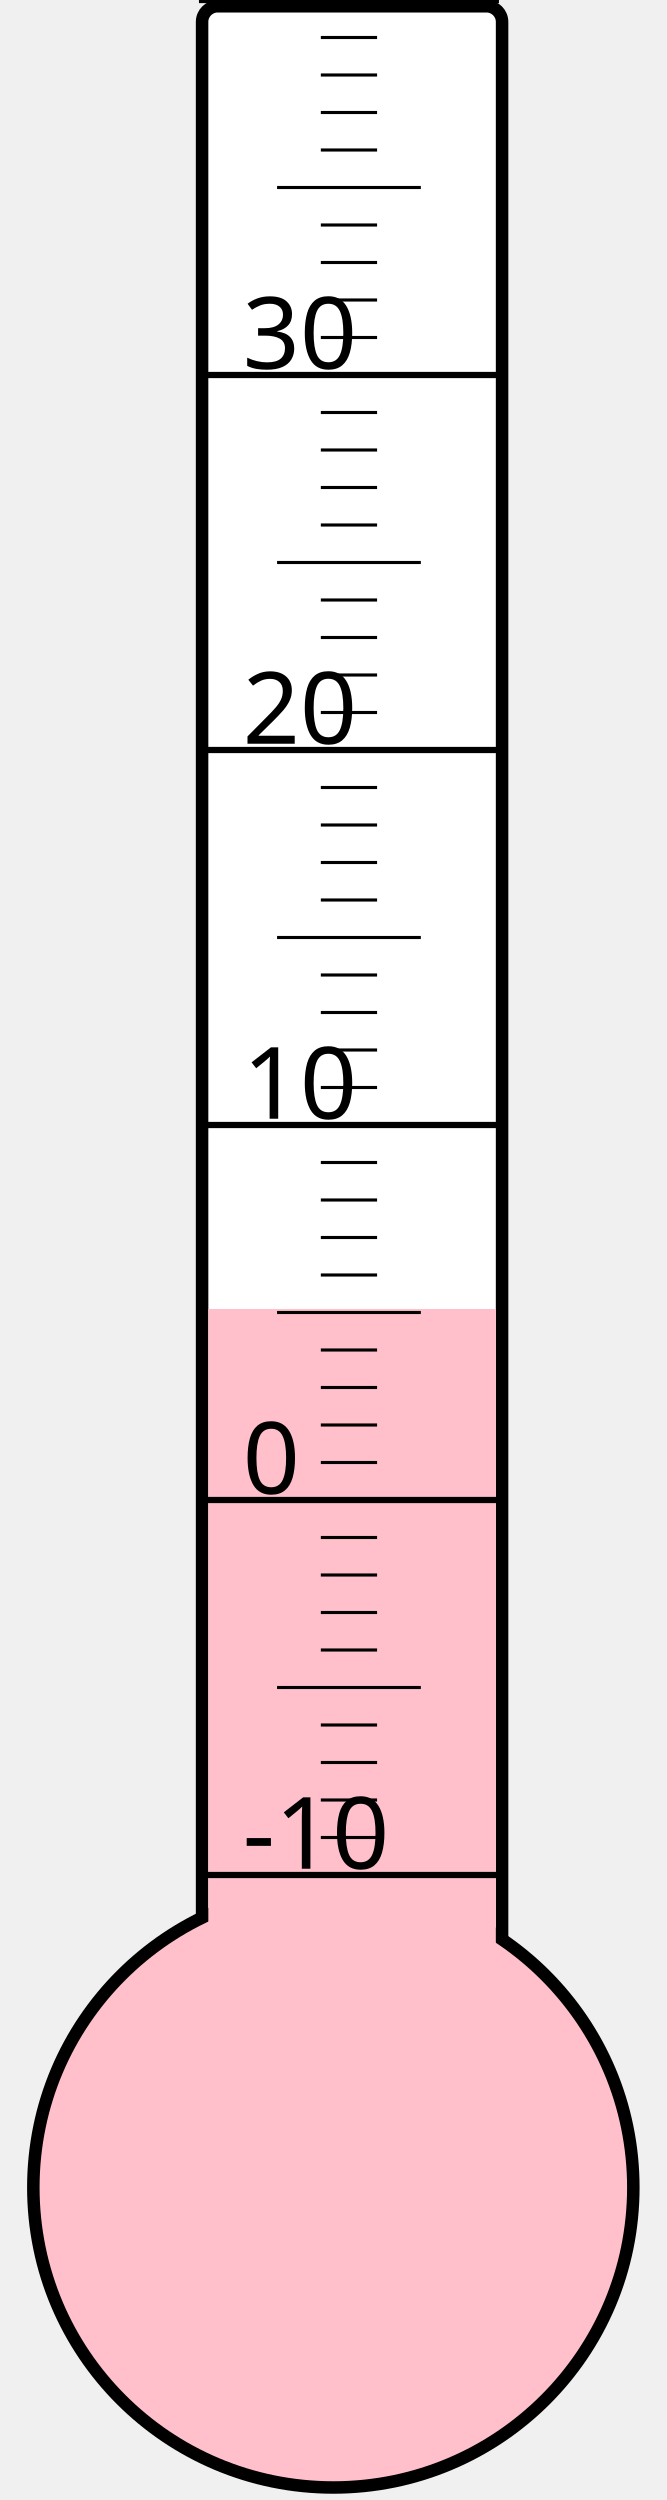
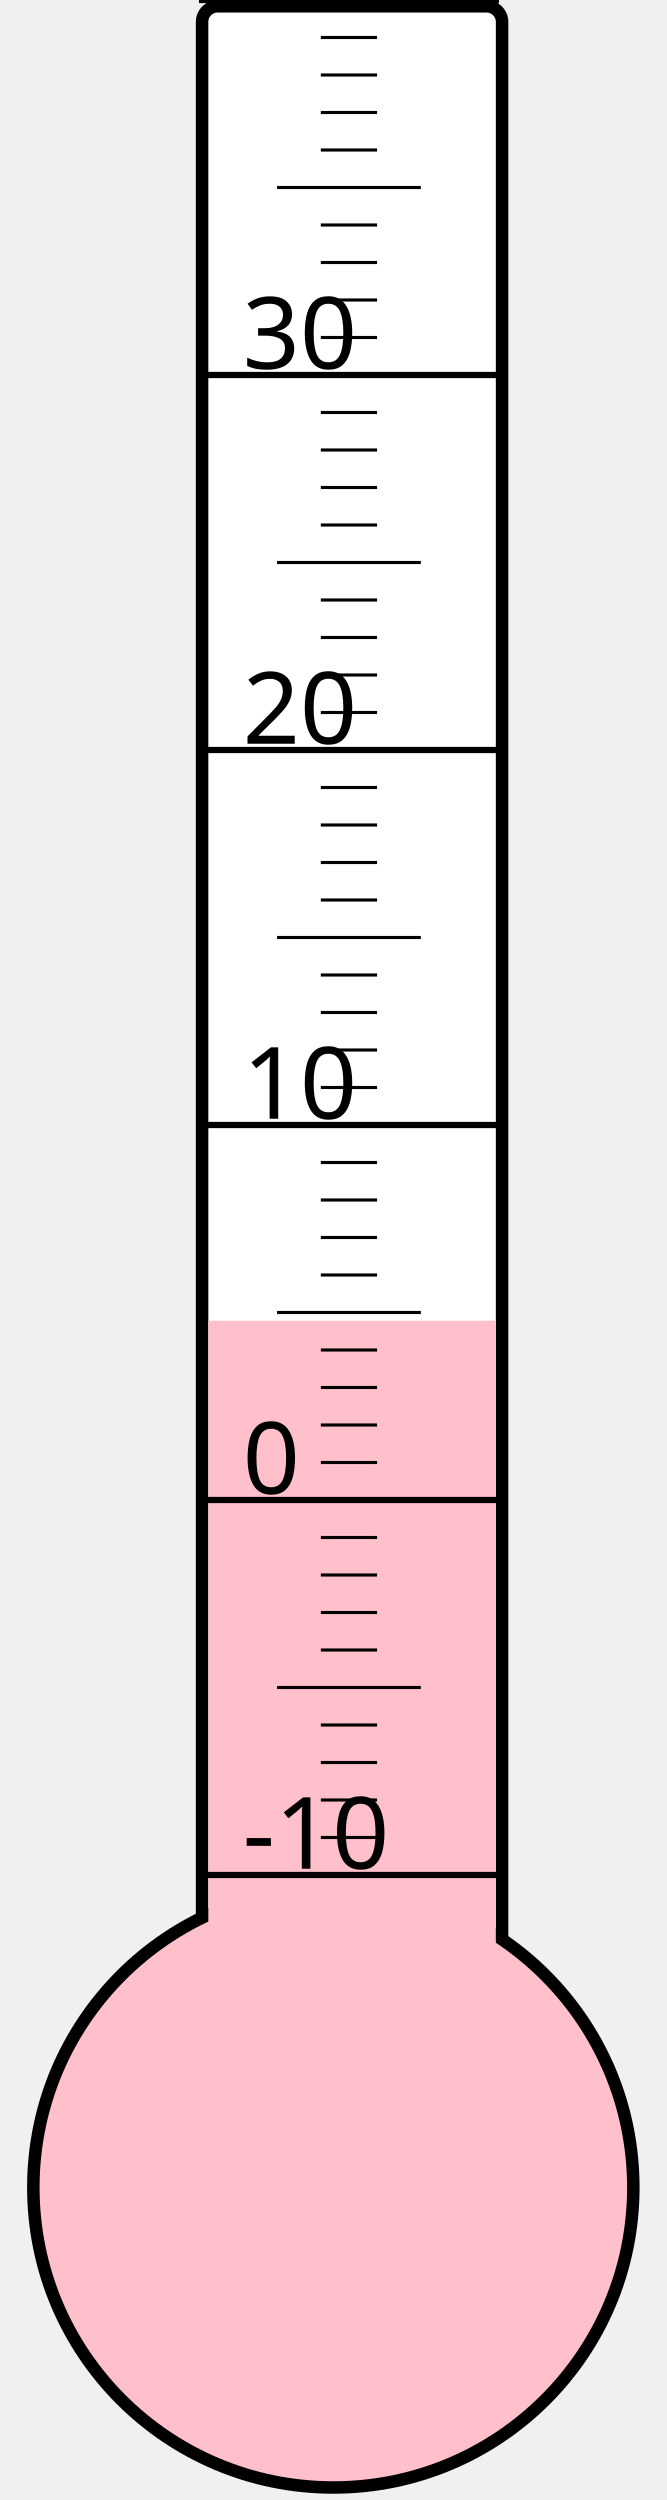
<svg xmlns="http://www.w3.org/2000/svg" width="40px" height="150px" viewBox="0 0 200 800">
  <rect width="200" height="800" x="0" y="0" style="fill: #ffffeb; fill-opacity: 0;" />
  <rect width="96" height="680" x="58" y="2" rx="5" ry="5" style="fill: white; fill-opacity: 1; stroke: black; stroke-width: 4;" />
  <circle cx="100" cy="700" r="96" style="fill: pink; stroke: black; stroke-width: 4;" />
-   <rect width="92" height="281.125" x="60" y="418.875" style="fill: pink; fill-opacity: 1; stroke-width: 0;" />
+   <rect width="92" height="277.375" x="60" y="422.625" style="fill: pink; fill-opacity: 1; stroke-width: 0;" />
  <text x="71" y="598" style="font-family: sans-serif; font-size: 24pt;">-10</text>
  <text x="71" y="478" style="font-family: sans-serif; font-size: 24pt;">0</text>
  <text x="71" y="358" style="font-family: sans-serif; font-size: 24pt;">10</text>
  <text x="71" y="238" style="font-family: sans-serif; font-size: 24pt;">20</text>
  <text x="71" y="118" style="font-family: sans-serif; font-size: 24pt;">30</text>
  <g style="stroke: black;">
    <line x1="57" y1="600" x2="153" y2="600" style="stroke-width: 2;" />
    <line x1="96" y1="588" x2="114" y2="588" style="stroke-width: 1;" />
    <line x1="96" y1="576" x2="114" y2="576" style="stroke-width: 1;" />
    <line x1="96" y1="564" x2="114" y2="564" style="stroke-width: 1;" />
    <line x1="96" y1="552" x2="114" y2="552" style="stroke-width: 1;" />
    <line x1="82" y1="540" x2="128" y2="540" style="stroke-width: 1;" />
    <line x1="96" y1="528" x2="114" y2="528" style="stroke-width: 1;" />
    <line x1="96" y1="516" x2="114" y2="516" style="stroke-width: 1;" />
    <line x1="96" y1="504" x2="114" y2="504" style="stroke-width: 1;" />
    <line x1="96" y1="492" x2="114" y2="492" style="stroke-width: 1;" />
    <line x1="57" y1="480" x2="153" y2="480" style="stroke-width: 2;" />
    <line x1="96" y1="468" x2="114" y2="468" style="stroke-width: 1;" />
    <line x1="96" y1="456" x2="114" y2="456" style="stroke-width: 1;" />
    <line x1="96" y1="444" x2="114" y2="444" style="stroke-width: 1;" />
    <line x1="96" y1="432" x2="114" y2="432" style="stroke-width: 1;" />
    <line x1="82" y1="420" x2="128" y2="420" style="stroke-width: 1;" />
    <line x1="96" y1="408" x2="114" y2="408" style="stroke-width: 1;" />
    <line x1="96" y1="396" x2="114" y2="396" style="stroke-width: 1;" />
    <line x1="96" y1="384" x2="114" y2="384" style="stroke-width: 1;" />
    <line x1="96" y1="372" x2="114" y2="372" style="stroke-width: 1;" />
    <line x1="57" y1="360" x2="153" y2="360" style="stroke-width: 2;" />
    <line x1="96" y1="348" x2="114" y2="348" style="stroke-width: 1;" />
    <line x1="96" y1="336" x2="114" y2="336" style="stroke-width: 1;" />
    <line x1="96" y1="324" x2="114" y2="324" style="stroke-width: 1;" />
    <line x1="96" y1="312" x2="114" y2="312" style="stroke-width: 1;" />
    <line x1="82" y1="300" x2="128" y2="300" style="stroke-width: 1;" />
    <line x1="96" y1="288" x2="114" y2="288" style="stroke-width: 1;" />
    <line x1="96" y1="276" x2="114" y2="276" style="stroke-width: 1;" />
    <line x1="96" y1="264" x2="114" y2="264" style="stroke-width: 1;" />
    <line x1="96" y1="252" x2="114" y2="252" style="stroke-width: 1;" />
    <line x1="57" y1="240" x2="153" y2="240" style="stroke-width: 2;" />
    <line x1="96" y1="228" x2="114" y2="228" style="stroke-width: 1;" />
    <line x1="96" y1="216" x2="114" y2="216" style="stroke-width: 1;" />
    <line x1="96" y1="204" x2="114" y2="204" style="stroke-width: 1;" />
    <line x1="96" y1="192" x2="114" y2="192" style="stroke-width: 1;" />
    <line x1="82" y1="180" x2="128" y2="180" style="stroke-width: 1;" />
    <line x1="96" y1="168" x2="114" y2="168" style="stroke-width: 1;" />
    <line x1="96" y1="156" x2="114" y2="156" style="stroke-width: 1;" />
    <line x1="96" y1="144" x2="114" y2="144" style="stroke-width: 1;" />
    <line x1="96" y1="132" x2="114" y2="132" style="stroke-width: 1;" />
    <line x1="57" y1="120" x2="153" y2="120" style="stroke-width: 2;" />
    <line x1="96" y1="108" x2="114" y2="108" style="stroke-width: 1;" />
    <line x1="96" y1="96" x2="114" y2="96" style="stroke-width: 1;" />
    <line x1="96" y1="84" x2="114" y2="84" style="stroke-width: 1;" />
    <line x1="96" y1="72" x2="114" y2="72" style="stroke-width: 1;" />
    <line x1="82" y1="60" x2="128" y2="60" style="stroke-width: 1;" />
    <line x1="96" y1="48" x2="114" y2="48" style="stroke-width: 1;" />
    <line x1="96" y1="36" x2="114" y2="36" style="stroke-width: 1;" />
    <line x1="96" y1="24" x2="114" y2="24" style="stroke-width: 1;" />
    <line x1="96" y1="12" x2="114" y2="12" style="stroke-width: 1;" />
    <line x1="57" y1="0" x2="153" y2="0" style="stroke-width: 2;" />
  </g>
</svg>
